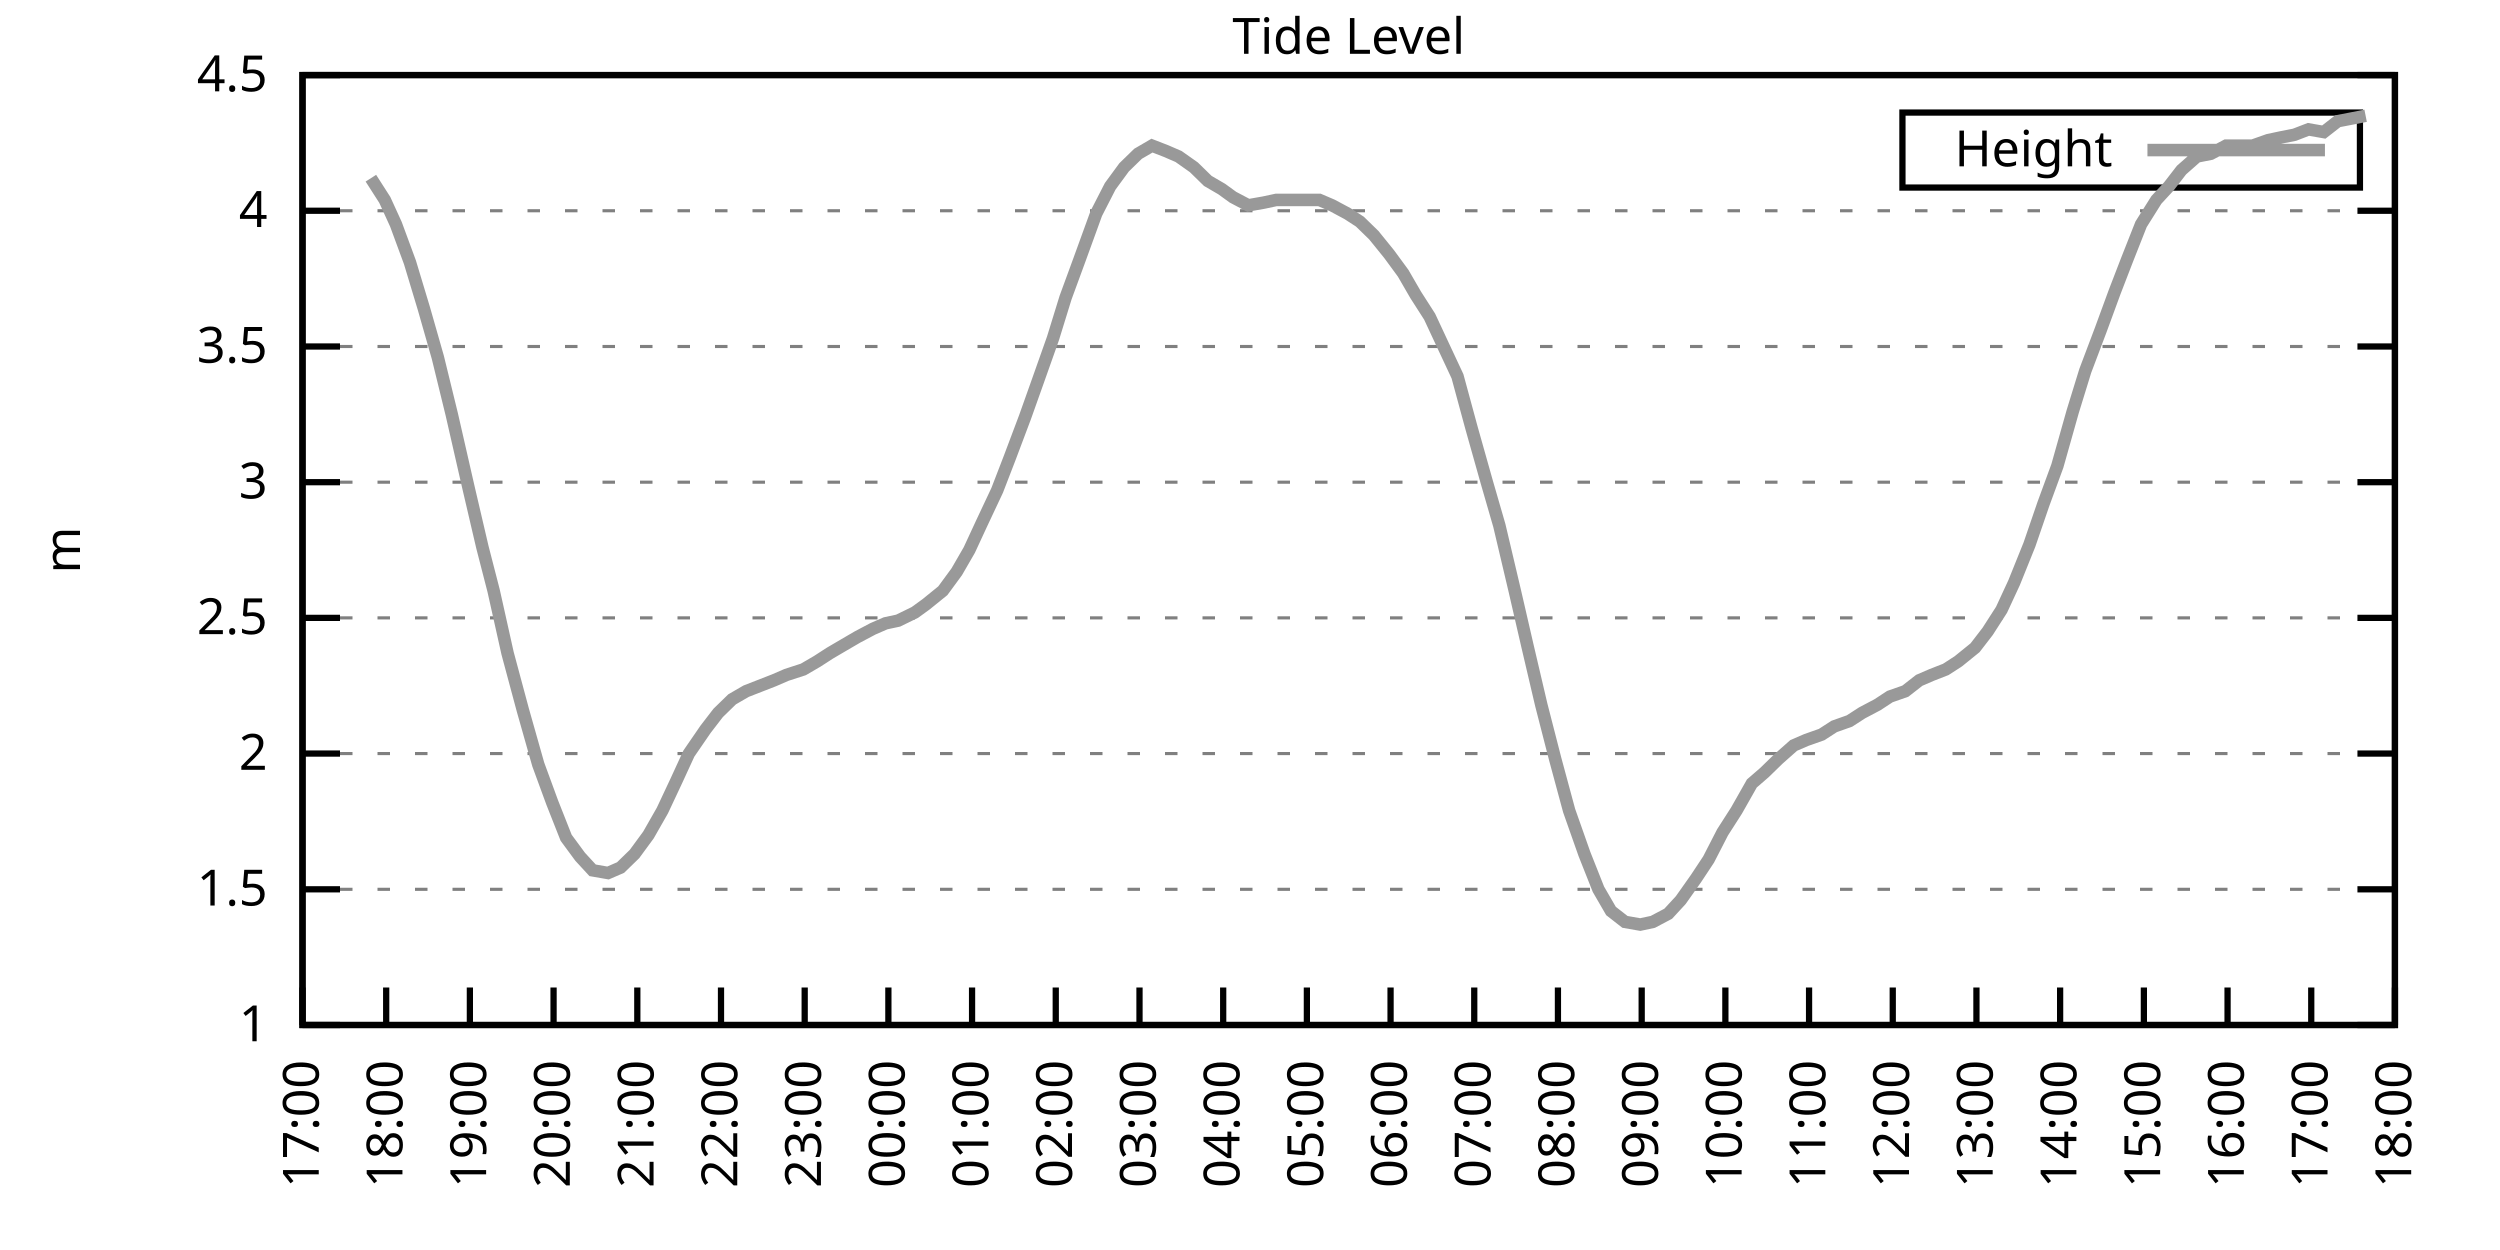
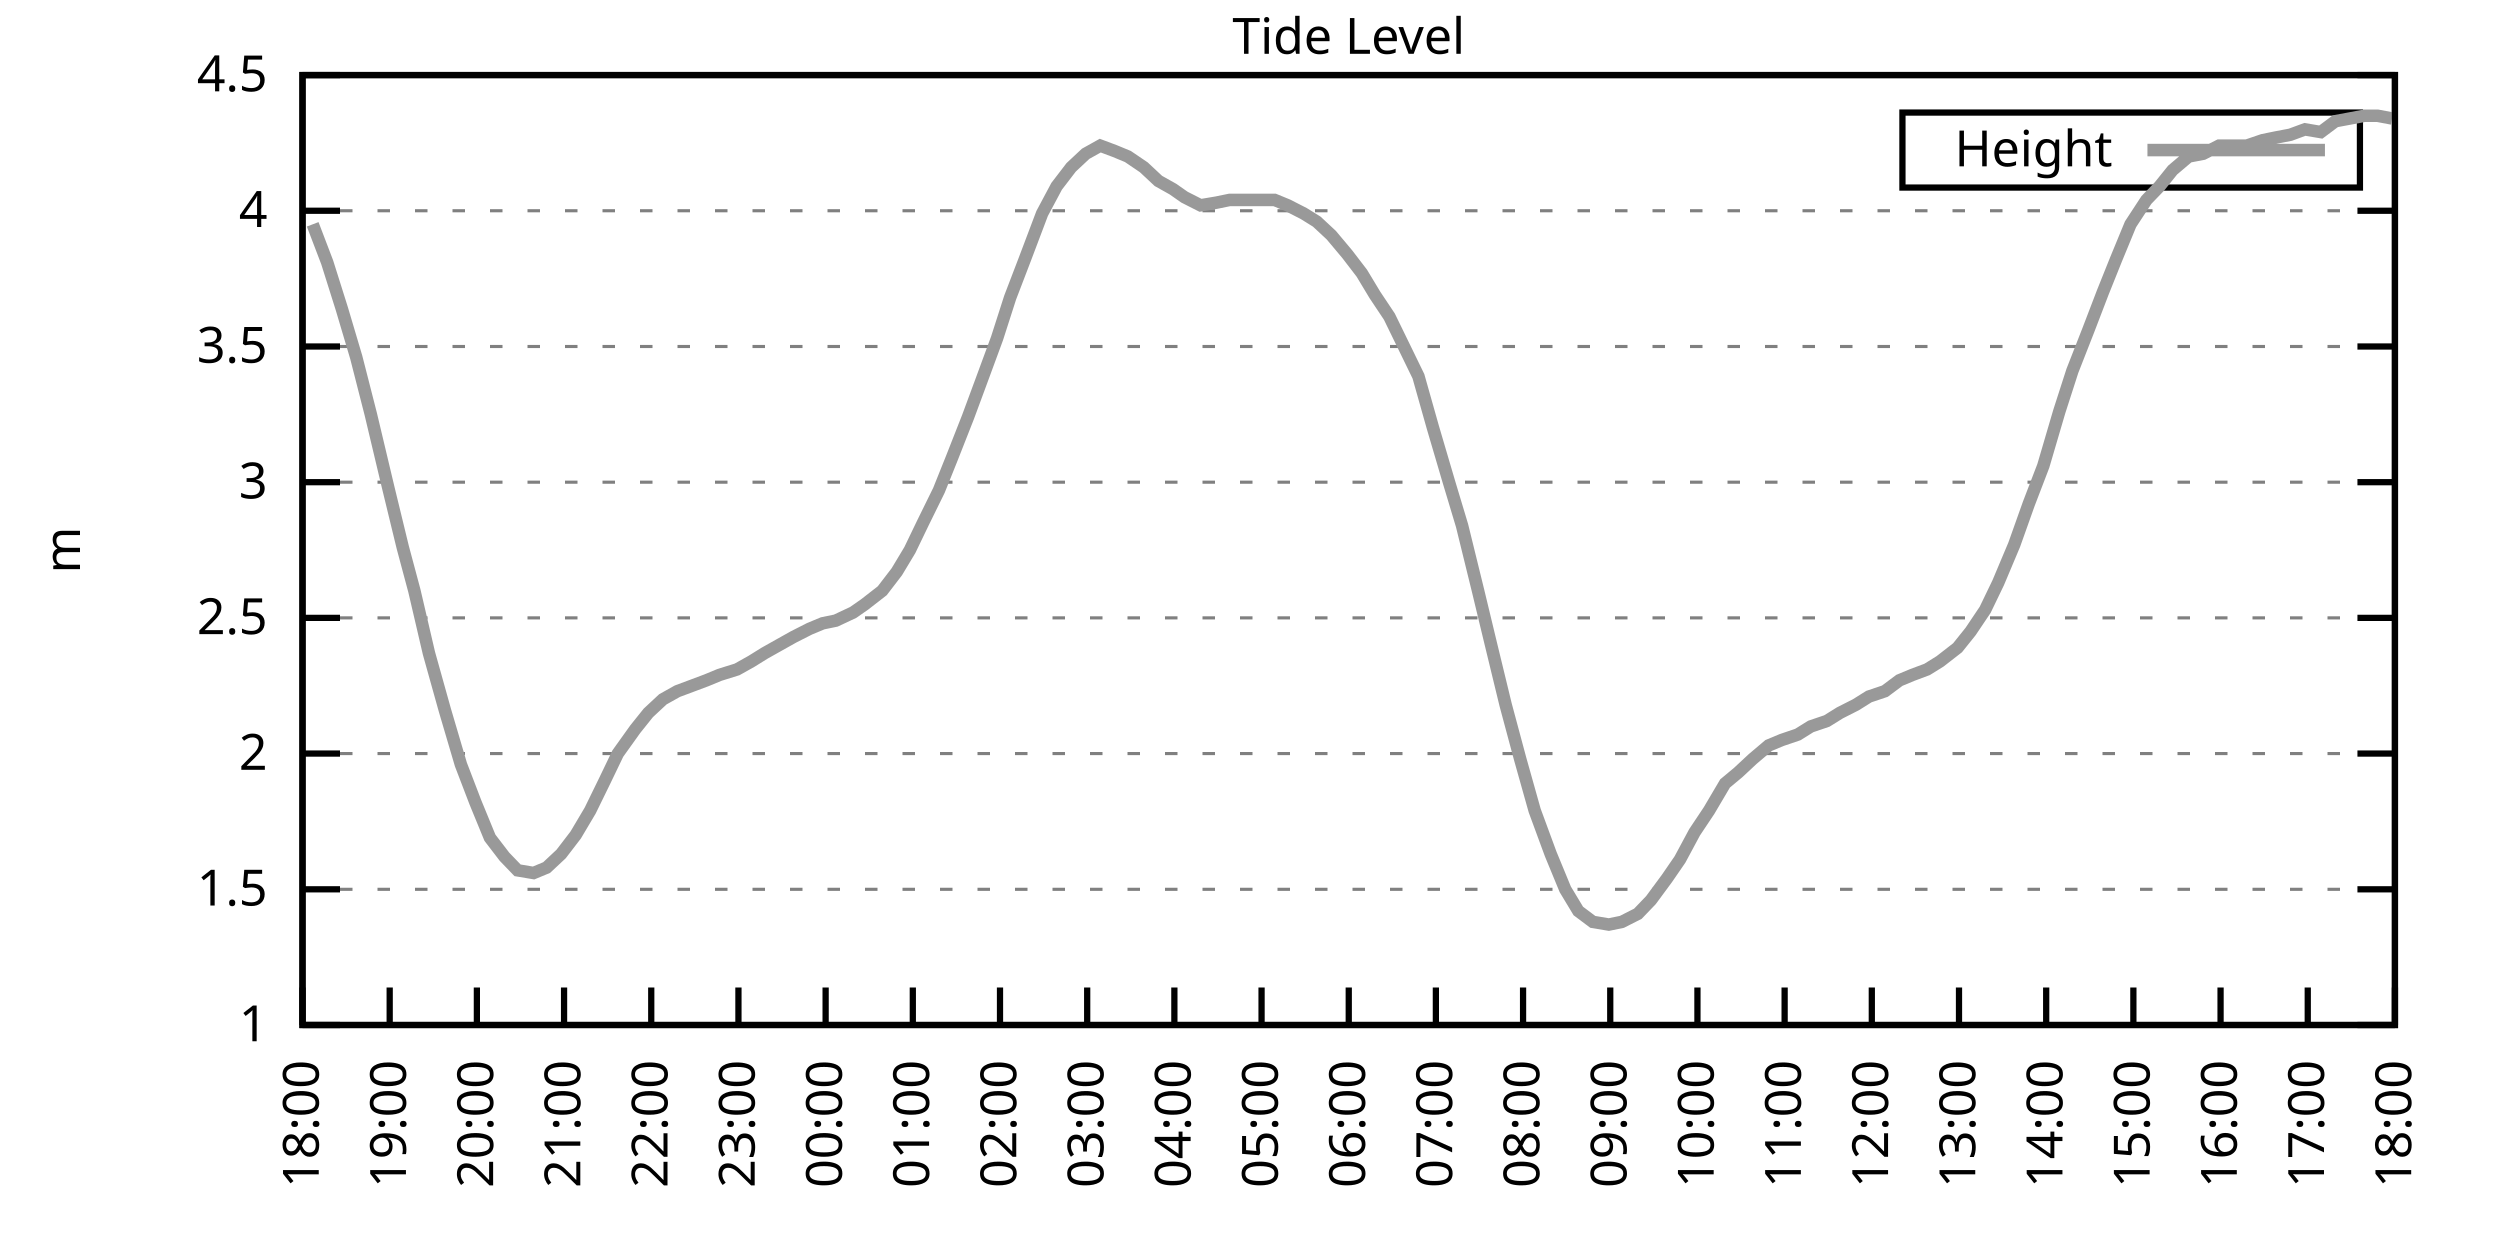
<svg xmlns="http://www.w3.org/2000/svg" xmlns:xlink="http://www.w3.org/1999/xlink" width="400" height="200" viewBox="0 0 400 200">
  <g id="gnuplot_canvas">
    <rect x="0" y="0" width="400" height="200" fill="none" />
    <defs>
      <circle id="gpDot" r="0.5" stroke-width="0.5" stroke="currentColor" />
      <path id="gpPt0" stroke-width="0.333" stroke="currentColor" d="M-1,0 h2 M0,-1 v2" />
      <path id="gpPt1" stroke-width="0.333" stroke="currentColor" d="M-1,-1 L1,1 M1,-1 L-1,1" />
      <path id="gpPt2" stroke-width="0.333" stroke="currentColor" d="M-1,0 L1,0 M0,-1 L0,1 M-1,-1 L1,1 M-1,1 L1,-1" />
      <rect id="gpPt3" stroke-width="0.333" stroke="currentColor" x="-1" y="-1" width="2" height="2" />
      <rect id="gpPt4" stroke-width="0.333" stroke="currentColor" fill="currentColor" x="-1" y="-1" width="2" height="2" />
      <circle id="gpPt5" stroke-width="0.333" stroke="currentColor" cx="0" cy="0" r="1" />
      <use xlink:href="#gpPt5" id="gpPt6" fill="currentColor" stroke="none" />
      <path id="gpPt7" stroke-width="0.333" stroke="currentColor" d="M0,-1.33 L-1.33,0.67 L1.33,0.67 z" />
      <use xlink:href="#gpPt7" id="gpPt8" fill="currentColor" stroke="none" />
      <use xlink:href="#gpPt7" id="gpPt9" stroke="currentColor" transform="rotate(180)" />
      <use xlink:href="#gpPt9" id="gpPt10" fill="currentColor" stroke="none" />
      <use xlink:href="#gpPt3" id="gpPt11" stroke="currentColor" transform="rotate(45)" />
      <use xlink:href="#gpPt11" id="gpPt12" fill="currentColor" stroke="none" />
      <path id="gpPt13" stroke-width="0.333" stroke="currentColor" d="M0,1.330 L1.265,0.411 L0.782,-1.067 L-0.782,-1.076 L-1.265,0.411 z" />
      <use xlink:href="#gpPt13" id="gpPt14" fill="currentColor" stroke="none" />
      <filter id="textbox" filterUnits="objectBoundingBox" x="0" y="0" height="1" width="1">
        <feFlood flood-color="white" flood-opacity="1" result="bgnd" />
        <feComposite in="SourceGraphic" in2="bgnd" operator="atop" />
      </filter>
      <filter id="greybox" filterUnits="objectBoundingBox" x="0" y="0" height="1" width="1">
        <feFlood flood-color="lightgrey" flood-opacity="1" result="grey" />
        <feComposite in="SourceGraphic" in2="grey" operator="atop" />
      </filter>
    </defs>
    <g fill="none" color="white" stroke="currentColor" stroke-width="1.00" stroke-linecap="butt" stroke-linejoin="miter">
</g>
    <g fill="none" color="black" stroke="currentColor" stroke-width="1.00" stroke-linecap="butt" stroke-linejoin="miter">
      <g stroke="none" shape-rendering="crispEdges">
        <polygon fill="rgb(255, 255, 255)" points="48.40,164.00 383.18,164.00 383.18,12.02 48.40,12.02 " />
      </g>
    </g>
    <g fill="none" color="black" stroke="currentColor" stroke-width="1.00" stroke-linecap="butt" stroke-linejoin="miter">
</g>
    <g fill="none" color="black" stroke="black" stroke-width="0.50" stroke-linecap="butt" stroke-linejoin="miter">
</g>
    <g fill="none" color="gray" stroke="currentColor" stroke-width="0.50" stroke-linecap="butt" stroke-linejoin="miter">
      <path stroke="gray" stroke-dasharray="2,4" class="gridline" d="M48.40,164.00 L383.19,164.00  " />
    </g>
    <g fill="none" color="gray" stroke="gray" stroke-width="1.00" stroke-linecap="butt" stroke-linejoin="miter">
</g>
    <g fill="none" color="black" stroke="currentColor" stroke-width="1.00" stroke-linecap="butt" stroke-linejoin="miter">
      <path stroke="black" d="M48.40,164.00 L54.40,164.00 M383.19,164.00 L377.19,164.00  " />
      <g transform="translate(42.80,166.60)" stroke="none" fill="black" font-family="Sans" font-size="8.00" text-anchor="end">
        <text>
          <tspan font-family="Sans"> 1</tspan>
        </text>
      </g>
    </g>
    <g fill="none" color="black" stroke="currentColor" stroke-width="1.00" stroke-linecap="butt" stroke-linejoin="miter">
</g>
    <g fill="none" color="black" stroke="black" stroke-width="0.50" stroke-linecap="butt" stroke-linejoin="miter">
</g>
    <g fill="none" color="gray" stroke="currentColor" stroke-width="0.50" stroke-linecap="butt" stroke-linejoin="miter">
      <path stroke="gray" stroke-dasharray="2,4" class="gridline" d="M48.40,142.29 L383.19,142.29  " />
    </g>
    <g fill="none" color="gray" stroke="gray" stroke-width="1.00" stroke-linecap="butt" stroke-linejoin="miter">
</g>
    <g fill="none" color="black" stroke="currentColor" stroke-width="1.00" stroke-linecap="butt" stroke-linejoin="miter">
      <path stroke="black" d="M48.40,142.29 L54.40,142.29 M383.19,142.29 L377.19,142.29  " />
      <g transform="translate(42.80,144.89)" stroke="none" fill="black" font-family="Sans" font-size="8.00" text-anchor="end">
        <text>
          <tspan font-family="Sans"> 1.5</tspan>
        </text>
      </g>
    </g>
    <g fill="none" color="black" stroke="currentColor" stroke-width="1.00" stroke-linecap="butt" stroke-linejoin="miter">
</g>
    <g fill="none" color="black" stroke="black" stroke-width="0.50" stroke-linecap="butt" stroke-linejoin="miter">
</g>
    <g fill="none" color="gray" stroke="currentColor" stroke-width="0.50" stroke-linecap="butt" stroke-linejoin="miter">
      <path stroke="gray" stroke-dasharray="2,4" class="gridline" d="M48.40,120.57 L383.19,120.57  " />
    </g>
    <g fill="none" color="gray" stroke="gray" stroke-width="1.00" stroke-linecap="butt" stroke-linejoin="miter">
</g>
    <g fill="none" color="black" stroke="currentColor" stroke-width="1.00" stroke-linecap="butt" stroke-linejoin="miter">
      <path stroke="black" d="M48.40,120.57 L54.40,120.57 M383.19,120.57 L377.19,120.57  " />
      <g transform="translate(42.80,123.17)" stroke="none" fill="black" font-family="Sans" font-size="8.00" text-anchor="end">
        <text>
          <tspan font-family="Sans"> 2</tspan>
        </text>
      </g>
    </g>
    <g fill="none" color="black" stroke="currentColor" stroke-width="1.00" stroke-linecap="butt" stroke-linejoin="miter">
</g>
    <g fill="none" color="black" stroke="black" stroke-width="0.50" stroke-linecap="butt" stroke-linejoin="miter">
</g>
    <g fill="none" color="gray" stroke="currentColor" stroke-width="0.50" stroke-linecap="butt" stroke-linejoin="miter">
      <path stroke="gray" stroke-dasharray="2,4" class="gridline" d="M48.40,98.86 L383.19,98.86  " />
    </g>
    <g fill="none" color="gray" stroke="gray" stroke-width="1.00" stroke-linecap="butt" stroke-linejoin="miter">
</g>
    <g fill="none" color="black" stroke="currentColor" stroke-width="1.00" stroke-linecap="butt" stroke-linejoin="miter">
      <path stroke="black" d="M48.40,98.86 L54.40,98.86 M383.19,98.86 L377.19,98.86  " />
      <g transform="translate(42.80,101.46)" stroke="none" fill="black" font-family="Sans" font-size="8.00" text-anchor="end">
        <text>
          <tspan font-family="Sans"> 2.5</tspan>
        </text>
      </g>
    </g>
    <g fill="none" color="black" stroke="currentColor" stroke-width="1.00" stroke-linecap="butt" stroke-linejoin="miter">
</g>
    <g fill="none" color="black" stroke="black" stroke-width="0.50" stroke-linecap="butt" stroke-linejoin="miter">
</g>
    <g fill="none" color="gray" stroke="currentColor" stroke-width="0.50" stroke-linecap="butt" stroke-linejoin="miter">
      <path stroke="gray" stroke-dasharray="2,4" class="gridline" d="M48.40,77.15 L383.19,77.15  " />
    </g>
    <g fill="none" color="gray" stroke="gray" stroke-width="1.00" stroke-linecap="butt" stroke-linejoin="miter">
</g>
    <g fill="none" color="black" stroke="currentColor" stroke-width="1.00" stroke-linecap="butt" stroke-linejoin="miter">
      <path stroke="black" d="M48.40,77.15 L54.40,77.15 M383.19,77.15 L377.19,77.15  " />
      <g transform="translate(42.80,79.75)" stroke="none" fill="black" font-family="Sans" font-size="8.00" text-anchor="end">
        <text>
          <tspan font-family="Sans"> 3</tspan>
        </text>
      </g>
    </g>
    <g fill="none" color="black" stroke="currentColor" stroke-width="1.00" stroke-linecap="butt" stroke-linejoin="miter">
</g>
    <g fill="none" color="black" stroke="black" stroke-width="0.50" stroke-linecap="butt" stroke-linejoin="miter">
</g>
    <g fill="none" color="gray" stroke="currentColor" stroke-width="0.50" stroke-linecap="butt" stroke-linejoin="miter">
      <path stroke="gray" stroke-dasharray="2,4" class="gridline" d="M48.40,55.44 L383.19,55.44  " />
    </g>
    <g fill="none" color="gray" stroke="gray" stroke-width="1.00" stroke-linecap="butt" stroke-linejoin="miter">
</g>
    <g fill="none" color="black" stroke="currentColor" stroke-width="1.00" stroke-linecap="butt" stroke-linejoin="miter">
      <path stroke="black" d="M48.40,55.44 L54.40,55.44 M383.19,55.44 L377.19,55.44  " />
      <g transform="translate(42.80,58.04)" stroke="none" fill="black" font-family="Sans" font-size="8.00" text-anchor="end">
        <text>
          <tspan font-family="Sans"> 3.5</tspan>
        </text>
      </g>
    </g>
    <g fill="none" color="black" stroke="currentColor" stroke-width="1.00" stroke-linecap="butt" stroke-linejoin="miter">
</g>
    <g fill="none" color="black" stroke="black" stroke-width="0.50" stroke-linecap="butt" stroke-linejoin="miter">
</g>
    <g fill="none" color="gray" stroke="currentColor" stroke-width="0.50" stroke-linecap="butt" stroke-linejoin="miter">
      <path stroke="gray" stroke-dasharray="2,4" class="gridline" d="M48.40,33.72 L383.19,33.72  " />
    </g>
    <g fill="none" color="gray" stroke="gray" stroke-width="1.00" stroke-linecap="butt" stroke-linejoin="miter">
</g>
    <g fill="none" color="black" stroke="currentColor" stroke-width="1.00" stroke-linecap="butt" stroke-linejoin="miter">
      <path stroke="black" d="M48.40,33.72 L54.40,33.72 M383.19,33.72 L377.19,33.72  " />
      <g transform="translate(42.80,36.32)" stroke="none" fill="black" font-family="Sans" font-size="8.00" text-anchor="end">
        <text>
          <tspan font-family="Sans"> 4</tspan>
        </text>
      </g>
    </g>
    <g fill="none" color="black" stroke="currentColor" stroke-width="1.00" stroke-linecap="butt" stroke-linejoin="miter">
</g>
    <g fill="none" color="black" stroke="black" stroke-width="0.50" stroke-linecap="butt" stroke-linejoin="miter">
</g>
    <g fill="none" color="gray" stroke="currentColor" stroke-width="0.50" stroke-linecap="butt" stroke-linejoin="miter">
      <path stroke="gray" stroke-dasharray="2,4" class="gridline" d="M48.40,12.01 L383.19,12.01  " />
    </g>
    <g fill="none" color="gray" stroke="gray" stroke-width="1.00" stroke-linecap="butt" stroke-linejoin="miter">
</g>
    <g fill="none" color="black" stroke="currentColor" stroke-width="1.00" stroke-linecap="butt" stroke-linejoin="miter">
      <path stroke="black" d="M48.40,12.01 L54.40,12.01 M383.19,12.01 L377.19,12.01  " />
      <g transform="translate(42.80,14.61)" stroke="none" fill="black" font-family="Sans" font-size="8.00" text-anchor="end">
        <text>
          <tspan font-family="Sans"> 4.5</tspan>
        </text>
      </g>
    </g>
    <g fill="none" color="black" stroke="currentColor" stroke-width="1.00" stroke-linecap="butt" stroke-linejoin="miter">
      <path stroke="black" d="M48.40,164.00 L48.40,158.00  " />
      <g transform="translate(51.00,169.60) rotate(270.00)" stroke="none" fill="black" font-family="Sans" font-size="8.00" text-anchor="end">
        <text>
-           <tspan font-family="Sans">17:00</tspan>
-         </text>
-       </g>
-     </g>
-     <g fill="none" color="black" stroke="currentColor" stroke-width="1.00" stroke-linecap="butt" stroke-linejoin="miter">
-       <path stroke="black" d="M61.79,164.00 L61.79,158.00  " />
-       <g transform="translate(64.39,169.60) rotate(270.00)" stroke="none" fill="black" font-family="Sans" font-size="8.00" text-anchor="end">
-         <text>
          <tspan font-family="Sans">18:00</tspan>
        </text>
      </g>
    </g>
    <g fill="none" color="black" stroke="currentColor" stroke-width="1.00" stroke-linecap="butt" stroke-linejoin="miter">
-       <path stroke="black" d="M75.18,164.00 L75.18,158.00  " />
-       <g transform="translate(77.78,169.60) rotate(270.00)" stroke="none" fill="black" font-family="Sans" font-size="8.00" text-anchor="end">
+       <path stroke="black" d="M62.35,164.00 L62.35,158.00  " />
+       <g transform="translate(64.95,169.60) rotate(270.00)" stroke="none" fill="black" font-family="Sans" font-size="8.00" text-anchor="end">
        <text>
          <tspan font-family="Sans">19:00</tspan>
        </text>
      </g>
    </g>
    <g fill="none" color="black" stroke="currentColor" stroke-width="1.00" stroke-linecap="butt" stroke-linejoin="miter">
-       <path stroke="black" d="M88.57,164.00 L88.57,158.00  " />
-       <g transform="translate(91.17,169.60) rotate(270.00)" stroke="none" fill="black" font-family="Sans" font-size="8.00" text-anchor="end">
+       <path stroke="black" d="M76.30,164.00 L76.30,158.00  " />
+       <g transform="translate(78.90,169.60) rotate(270.00)" stroke="none" fill="black" font-family="Sans" font-size="8.00" text-anchor="end">
        <text>
          <tspan font-family="Sans">20:00</tspan>
        </text>
      </g>
    </g>
    <g fill="none" color="black" stroke="currentColor" stroke-width="1.00" stroke-linecap="butt" stroke-linejoin="miter">
-       <path stroke="black" d="M101.97,164.00 L101.97,158.00  " />
-       <g transform="translate(104.57,169.60) rotate(270.00)" stroke="none" fill="black" font-family="Sans" font-size="8.00" text-anchor="end">
+       <path stroke="black" d="M90.25,164.00 L90.25,158.00  " />
+       <g transform="translate(92.85,169.60) rotate(270.00)" stroke="none" fill="black" font-family="Sans" font-size="8.00" text-anchor="end">
        <text>
          <tspan font-family="Sans">21:00</tspan>
        </text>
      </g>
    </g>
    <g fill="none" color="black" stroke="currentColor" stroke-width="1.00" stroke-linecap="butt" stroke-linejoin="miter">
-       <path stroke="black" d="M115.36,164.00 L115.36,158.00  " />
-       <g transform="translate(117.96,169.60) rotate(270.00)" stroke="none" fill="black" font-family="Sans" font-size="8.00" text-anchor="end">
+       <path stroke="black" d="M104.20,164.00 L104.20,158.00  " />
+       <g transform="translate(106.80,169.60) rotate(270.00)" stroke="none" fill="black" font-family="Sans" font-size="8.00" text-anchor="end">
        <text>
          <tspan font-family="Sans">22:00</tspan>
        </text>
      </g>
    </g>
    <g fill="none" color="black" stroke="currentColor" stroke-width="1.00" stroke-linecap="butt" stroke-linejoin="miter">
-       <path stroke="black" d="M128.75,164.00 L128.75,158.00  " />
-       <g transform="translate(131.35,169.60) rotate(270.00)" stroke="none" fill="black" font-family="Sans" font-size="8.00" text-anchor="end">
+       <path stroke="black" d="M118.15,164.00 L118.15,158.00  " />
+       <g transform="translate(120.75,169.60) rotate(270.00)" stroke="none" fill="black" font-family="Sans" font-size="8.00" text-anchor="end">
        <text>
          <tspan font-family="Sans">23:00</tspan>
        </text>
      </g>
    </g>
    <g fill="none" color="black" stroke="currentColor" stroke-width="1.00" stroke-linecap="butt" stroke-linejoin="miter">
-       <path stroke="black" d="M142.14,164.00 L142.14,158.00  " />
-       <g transform="translate(144.74,169.60) rotate(270.00)" stroke="none" fill="black" font-family="Sans" font-size="8.00" text-anchor="end">
+       <path stroke="black" d="M132.10,164.00 L132.10,158.00  " />
+       <g transform="translate(134.70,169.60) rotate(270.00)" stroke="none" fill="black" font-family="Sans" font-size="8.00" text-anchor="end">
        <text>
          <tspan font-family="Sans">00:00</tspan>
        </text>
      </g>
    </g>
    <g fill="none" color="black" stroke="currentColor" stroke-width="1.00" stroke-linecap="butt" stroke-linejoin="miter">
-       <path stroke="black" d="M155.53,164.00 L155.53,158.00  " />
-       <g transform="translate(158.13,169.60) rotate(270.00)" stroke="none" fill="black" font-family="Sans" font-size="8.00" text-anchor="end">
+       <path stroke="black" d="M146.05,164.00 L146.05,158.00  " />
+       <g transform="translate(148.65,169.60) rotate(270.00)" stroke="none" fill="black" font-family="Sans" font-size="8.00" text-anchor="end">
        <text>
          <tspan font-family="Sans">01:00</tspan>
        </text>
      </g>
    </g>
    <g fill="none" color="black" stroke="currentColor" stroke-width="1.00" stroke-linecap="butt" stroke-linejoin="miter">
-       <path stroke="black" d="M168.92,164.00 L168.92,158.00  " />
-       <g transform="translate(171.52,169.60) rotate(270.00)" stroke="none" fill="black" font-family="Sans" font-size="8.00" text-anchor="end">
+       <path stroke="black" d="M160.00,164.00 L160.00,158.00  " />
+       <g transform="translate(162.60,169.60) rotate(270.00)" stroke="none" fill="black" font-family="Sans" font-size="8.00" text-anchor="end">
        <text>
          <tspan font-family="Sans">02:00</tspan>
        </text>
      </g>
    </g>
    <g fill="none" color="black" stroke="currentColor" stroke-width="1.00" stroke-linecap="butt" stroke-linejoin="miter">
-       <path stroke="black" d="M182.32,164.00 L182.32,158.00  " />
-       <g transform="translate(184.92,169.60) rotate(270.00)" stroke="none" fill="black" font-family="Sans" font-size="8.00" text-anchor="end">
+       <path stroke="black" d="M173.95,164.00 L173.95,158.00  " />
+       <g transform="translate(176.55,169.60) rotate(270.00)" stroke="none" fill="black" font-family="Sans" font-size="8.00" text-anchor="end">
        <text>
          <tspan font-family="Sans">03:00</tspan>
        </text>
      </g>
    </g>
    <g fill="none" color="black" stroke="currentColor" stroke-width="1.00" stroke-linecap="butt" stroke-linejoin="miter">
-       <path stroke="black" d="M195.71,164.00 L195.71,158.00  " />
-       <g transform="translate(198.31,169.60) rotate(270.00)" stroke="none" fill="black" font-family="Sans" font-size="8.00" text-anchor="end">
+       <path stroke="black" d="M187.90,164.00 L187.90,158.00  " />
+       <g transform="translate(190.50,169.60) rotate(270.00)" stroke="none" fill="black" font-family="Sans" font-size="8.00" text-anchor="end">
        <text>
          <tspan font-family="Sans">04:00</tspan>
        </text>
      </g>
    </g>
    <g fill="none" color="black" stroke="currentColor" stroke-width="1.00" stroke-linecap="butt" stroke-linejoin="miter">
-       <path stroke="black" d="M209.10,164.00 L209.10,158.00  " />
-       <g transform="translate(211.70,169.60) rotate(270.00)" stroke="none" fill="black" font-family="Sans" font-size="8.00" text-anchor="end">
+       <path stroke="black" d="M201.85,164.00 L201.85,158.00  " />
+       <g transform="translate(204.45,169.60) rotate(270.00)" stroke="none" fill="black" font-family="Sans" font-size="8.00" text-anchor="end">
        <text>
          <tspan font-family="Sans">05:00</tspan>
        </text>
      </g>
    </g>
    <g fill="none" color="black" stroke="currentColor" stroke-width="1.00" stroke-linecap="butt" stroke-linejoin="miter">
-       <path stroke="black" d="M222.49,164.00 L222.49,158.00  " />
-       <g transform="translate(225.09,169.60) rotate(270.00)" stroke="none" fill="black" font-family="Sans" font-size="8.00" text-anchor="end">
+       <path stroke="black" d="M215.80,164.00 L215.80,158.00  " />
+       <g transform="translate(218.40,169.60) rotate(270.00)" stroke="none" fill="black" font-family="Sans" font-size="8.00" text-anchor="end">
        <text>
          <tspan font-family="Sans">06:00</tspan>
        </text>
      </g>
    </g>
    <g fill="none" color="black" stroke="currentColor" stroke-width="1.00" stroke-linecap="butt" stroke-linejoin="miter">
-       <path stroke="black" d="M235.88,164.00 L235.88,158.00  " />
-       <g transform="translate(238.48,169.60) rotate(270.00)" stroke="none" fill="black" font-family="Sans" font-size="8.00" text-anchor="end">
+       <path stroke="black" d="M229.74,164.00 L229.74,158.00  " />
+       <g transform="translate(232.34,169.60) rotate(270.00)" stroke="none" fill="black" font-family="Sans" font-size="8.00" text-anchor="end">
        <text>
          <tspan font-family="Sans">07:00</tspan>
        </text>
      </g>
    </g>
    <g fill="none" color="black" stroke="currentColor" stroke-width="1.00" stroke-linecap="butt" stroke-linejoin="miter">
-       <path stroke="black" d="M249.27,164.00 L249.27,158.00  " />
-       <g transform="translate(251.87,169.60) rotate(270.00)" stroke="none" fill="black" font-family="Sans" font-size="8.00" text-anchor="end">
+       <path stroke="black" d="M243.69,164.00 L243.69,158.00  " />
+       <g transform="translate(246.29,169.60) rotate(270.00)" stroke="none" fill="black" font-family="Sans" font-size="8.00" text-anchor="end">
        <text>
          <tspan font-family="Sans">08:00</tspan>
        </text>
      </g>
    </g>
    <g fill="none" color="black" stroke="currentColor" stroke-width="1.00" stroke-linecap="butt" stroke-linejoin="miter">
-       <path stroke="black" d="M262.67,164.00 L262.67,158.00  " />
-       <g transform="translate(265.27,169.60) rotate(270.00)" stroke="none" fill="black" font-family="Sans" font-size="8.00" text-anchor="end">
+       <path stroke="black" d="M257.64,164.00 L257.64,158.00  " />
+       <g transform="translate(260.24,169.60) rotate(270.00)" stroke="none" fill="black" font-family="Sans" font-size="8.00" text-anchor="end">
        <text>
          <tspan font-family="Sans">09:00</tspan>
        </text>
      </g>
    </g>
    <g fill="none" color="black" stroke="currentColor" stroke-width="1.00" stroke-linecap="butt" stroke-linejoin="miter">
-       <path stroke="black" d="M276.06,164.00 L276.06,158.00  " />
-       <g transform="translate(278.66,169.60) rotate(270.00)" stroke="none" fill="black" font-family="Sans" font-size="8.00" text-anchor="end">
+       <path stroke="black" d="M271.59,164.00 L271.59,158.00  " />
+       <g transform="translate(274.19,169.60) rotate(270.00)" stroke="none" fill="black" font-family="Sans" font-size="8.00" text-anchor="end">
        <text>
          <tspan font-family="Sans">10:00</tspan>
        </text>
      </g>
    </g>
    <g fill="none" color="black" stroke="currentColor" stroke-width="1.00" stroke-linecap="butt" stroke-linejoin="miter">
-       <path stroke="black" d="M289.45,164.00 L289.45,158.00  " />
-       <g transform="translate(292.05,169.60) rotate(270.00)" stroke="none" fill="black" font-family="Sans" font-size="8.00" text-anchor="end">
+       <path stroke="black" d="M285.54,164.00 L285.54,158.00  " />
+       <g transform="translate(288.14,169.60) rotate(270.00)" stroke="none" fill="black" font-family="Sans" font-size="8.00" text-anchor="end">
        <text>
          <tspan font-family="Sans">11:00</tspan>
        </text>
      </g>
    </g>
    <g fill="none" color="black" stroke="currentColor" stroke-width="1.00" stroke-linecap="butt" stroke-linejoin="miter">
-       <path stroke="black" d="M302.84,164.00 L302.84,158.00  " />
-       <g transform="translate(305.44,169.60) rotate(270.00)" stroke="none" fill="black" font-family="Sans" font-size="8.00" text-anchor="end">
+       <path stroke="black" d="M299.49,164.00 L299.49,158.00  " />
+       <g transform="translate(302.09,169.60) rotate(270.00)" stroke="none" fill="black" font-family="Sans" font-size="8.00" text-anchor="end">
        <text>
          <tspan font-family="Sans">12:00</tspan>
        </text>
      </g>
    </g>
    <g fill="none" color="black" stroke="currentColor" stroke-width="1.00" stroke-linecap="butt" stroke-linejoin="miter">
-       <path stroke="black" d="M316.23,164.00 L316.23,158.00  " />
-       <g transform="translate(318.83,169.60) rotate(270.00)" stroke="none" fill="black" font-family="Sans" font-size="8.00" text-anchor="end">
+       <path stroke="black" d="M313.44,164.00 L313.44,158.00  " />
+       <g transform="translate(316.04,169.60) rotate(270.00)" stroke="none" fill="black" font-family="Sans" font-size="8.00" text-anchor="end">
        <text>
          <tspan font-family="Sans">13:00</tspan>
        </text>
      </g>
    </g>
    <g fill="none" color="black" stroke="currentColor" stroke-width="1.00" stroke-linecap="butt" stroke-linejoin="miter">
-       <path stroke="black" d="M329.62,164.00 L329.62,158.00  " />
-       <g transform="translate(332.22,169.60) rotate(270.00)" stroke="none" fill="black" font-family="Sans" font-size="8.00" text-anchor="end">
+       <path stroke="black" d="M327.39,164.00 L327.39,158.00  " />
+       <g transform="translate(329.99,169.60) rotate(270.00)" stroke="none" fill="black" font-family="Sans" font-size="8.00" text-anchor="end">
        <text>
          <tspan font-family="Sans">14:00</tspan>
        </text>
      </g>
    </g>
    <g fill="none" color="black" stroke="currentColor" stroke-width="1.00" stroke-linecap="butt" stroke-linejoin="miter">
-       <path stroke="black" d="M343.02,164.00 L343.02,158.00  " />
-       <g transform="translate(345.62,169.60) rotate(270.00)" stroke="none" fill="black" font-family="Sans" font-size="8.00" text-anchor="end">
+       <path stroke="black" d="M341.34,164.00 L341.34,158.00  " />
+       <g transform="translate(343.94,169.60) rotate(270.00)" stroke="none" fill="black" font-family="Sans" font-size="8.00" text-anchor="end">
        <text>
          <tspan font-family="Sans">15:00</tspan>
        </text>
      </g>
    </g>
    <g fill="none" color="black" stroke="currentColor" stroke-width="1.00" stroke-linecap="butt" stroke-linejoin="miter">
-       <path stroke="black" d="M356.41,164.00 L356.41,158.00  " />
-       <g transform="translate(359.01,169.60) rotate(270.00)" stroke="none" fill="black" font-family="Sans" font-size="8.00" text-anchor="end">
+       <path stroke="black" d="M355.29,164.00 L355.29,158.00  " />
+       <g transform="translate(357.89,169.60) rotate(270.00)" stroke="none" fill="black" font-family="Sans" font-size="8.00" text-anchor="end">
        <text>
          <tspan font-family="Sans">16:00</tspan>
        </text>
      </g>
    </g>
    <g fill="none" color="black" stroke="currentColor" stroke-width="1.00" stroke-linecap="butt" stroke-linejoin="miter">
-       <path stroke="black" d="M369.80,164.00 L369.80,158.00  " />
-       <g transform="translate(372.40,169.60) rotate(270.00)" stroke="none" fill="black" font-family="Sans" font-size="8.00" text-anchor="end">
+       <path stroke="black" d="M369.24,164.00 L369.24,158.00  " />
+       <g transform="translate(371.84,169.60) rotate(270.00)" stroke="none" fill="black" font-family="Sans" font-size="8.00" text-anchor="end">
        <text>
          <tspan font-family="Sans">17:00</tspan>
        </text>
      </g>
    </g>
    <g fill="none" color="black" stroke="currentColor" stroke-width="1.00" stroke-linecap="butt" stroke-linejoin="miter">
      <path stroke="black" d="M383.19,164.00 L383.19,158.00  " />
      <g transform="translate(385.79,169.60) rotate(270.00)" stroke="none" fill="black" font-family="Sans" font-size="8.00" text-anchor="end">
        <text>
          <tspan font-family="Sans">18:00</tspan>
        </text>
      </g>
    </g>
    <g fill="none" color="black" stroke="currentColor" stroke-width="1.00" stroke-linecap="butt" stroke-linejoin="miter">
</g>
    <g fill="none" color="black" stroke="currentColor" stroke-width="1.00" stroke-linecap="butt" stroke-linejoin="miter">
      <path stroke="black" d="M48.40,12.01 L48.40,164.00 L383.19,164.00 L383.19,12.01 L48.40,12.01 Z  " />
    </g>
    <g fill="none" color="black" stroke="currentColor" stroke-width="1.00" stroke-linecap="butt" stroke-linejoin="miter">
</g>
    <g fill="none" color="black" stroke="currentColor" stroke-width="1.00" stroke-linecap="butt" stroke-linejoin="miter">
      <path stroke="black" d="M304.39,30.01 L304.39,18.01 L377.59,18.01 L377.59,30.01 L304.39,30.01 Z  " />
    </g>
    <g id="Tide_level_plot_1">
      <g fill="none" color="white" stroke="black" stroke-width="2.00" stroke-linecap="butt" stroke-linejoin="miter">
</g>
      <g fill="none" color="black" stroke="currentColor" stroke-width="2.00" stroke-linecap="butt" stroke-linejoin="miter">
        <g transform="translate(337.99,26.61)" stroke="none" fill="black" font-family="Sans" font-size="8.00" text-anchor="end">
          <text>
            <tspan font-family="Sans">Height</tspan>
          </text>
        </g>
      </g>
      <g fill="none" color="black" stroke="currentColor" stroke-width="2.00" stroke-linecap="butt" stroke-linejoin="miter">
-         <path stroke="rgb(153, 153, 153)" d="M343.59,24.01 L371.99,24.01 M59.34,28.51 L61.57,31.99 L63.35,35.89 L65.59,41.97 L67.82,49.36 L70.05,57.17   L72.28,66.29 L74.96,78.02 L77.19,87.57 L78.98,94.52 L81.21,104.51 L83.66,113.63 L86.12,122.31 L88.35,128.39   L90.58,134.04 L92.82,137.08 L94.82,139.25 L97.28,139.68 L99.29,138.81 L101.52,136.64 L103.75,133.60 L105.98,129.69   L108.22,124.92 L110.22,120.57 L112.90,116.67 L114.91,114.06 L117.14,111.89 L119.38,110.59 L121.61,109.72 L123.84,108.85   L125.85,107.98 L128.53,107.11 L130.76,105.81 L132.77,104.51 L135.00,103.20 L137.23,101.90 L139.69,100.60 L141.69,99.73   L143.70,99.30 L146.38,97.99 L148.17,96.69 L150.85,94.52 L153.08,91.48 L155.09,88.00 L157.10,83.66 L159.55,78.45   L161.56,73.24 L164.01,66.73 L166.02,61.08 L168.48,54.13 L170.49,47.62 L172.72,41.54 L175.40,34.16 L177.63,29.81   L179.86,26.77 L182.09,24.60 L184.32,23.30 L186.56,24.17 L188.57,25.04 L191.02,26.77 L193.25,28.95 L195.48,30.25   L197.27,31.55 L199.73,32.85 L202.18,32.42 L204.19,31.99 L206.42,31.99 L208.88,31.99 L211.11,31.99 L213.12,32.85   L215.57,34.16 L217.58,35.46 L219.81,37.63 L222.27,40.67 L224.50,43.71 L226.51,47.18 L228.74,50.66 L230.97,55.44   L233.20,60.21 L235.44,68.46 L237.89,77.15 L239.90,84.10 L242.36,94.52 L244.36,103.20 L246.60,112.76 L248.83,121.44   L251.06,129.69 L253.51,136.64 L255.75,142.29 L257.76,145.76 L259.99,147.50 L262.44,147.93 L264.45,147.50 L266.91,146.20   L268.92,144.02 L271.37,140.55 L273.38,137.51 L275.61,133.17 L277.84,129.69 L280.30,125.35 L282.31,123.61 L284.54,121.44   L286.99,119.27 L289.00,118.40 L291.46,117.53 L293.47,116.23 L295.92,115.36 L297.93,114.06 L300.39,112.76 L302.39,111.45   L304.85,110.59 L307.08,108.85 L309.09,107.98 L311.32,107.11 L313.33,105.81 L316.01,103.64 L318.02,101.03 L320.25,97.56   L322.26,93.22 L324.71,87.14 L326.95,80.62 L329.18,74.54 L331.63,65.86 L333.64,59.34 L336.10,52.83 L338.33,46.75   L340.34,41.54 L342.57,35.89 L345.02,31.99 L347.03,29.81 L349.04,27.21 L351.50,25.04 L353.73,24.60 L356.18,23.30   L358.19,23.30 L360.42,23.30 L362.88,22.43 L364.89,22.00 L367.12,21.56 L369.35,20.70 L371.81,21.13 L374.04,19.39   L376.27,18.96 L378.50,18.52  " />
+         <path stroke="rgb(153, 153, 153)" d="M343.59,24.01 L371.99,24.01 M50.03,35.89 L52.35,41.97 L54.68,49.36 L57.00,57.17 L59.33,66.29 L62.12,78.02   L64.44,87.57 L66.30,94.52 L68.63,104.51 L71.18,113.63 L73.74,122.31 L76.07,128.39 L78.39,134.04 L80.72,137.08   L82.81,139.25 L85.37,139.68 L87.46,138.81 L89.78,136.64 L92.11,133.60 L94.43,129.69 L96.76,124.92 L98.85,120.57   L101.64,116.67 L103.73,114.06 L106.06,111.89 L108.38,110.59 L110.71,109.72 L113.03,108.85 L115.13,107.98 L117.92,107.11   L120.24,105.81 L122.33,104.51 L124.66,103.20 L126.98,101.90 L129.54,100.60 L131.63,99.73 L133.72,99.30 L136.51,97.99   L138.37,96.69 L141.16,94.52 L143.49,91.48 L145.58,88.00 L147.67,83.66 L150.23,78.45 L152.32,73.24 L154.88,66.73   L156.97,61.08 L159.53,54.13 L161.62,47.62 L163.95,41.54 L166.74,34.16 L169.06,29.81 L171.39,26.77 L173.71,24.60   L176.04,23.30 L178.36,24.17 L180.46,25.04 L183.01,26.77 L185.34,28.95 L187.66,30.25 L189.52,31.55 L192.08,32.85   L194.64,32.42 L196.73,31.99 L199.06,31.99 L201.61,31.99 L203.94,31.99 L206.03,32.85 L208.59,34.16 L210.68,35.46   L213.01,37.63 L215.56,40.67 L217.89,43.71 L219.98,47.18 L222.30,50.66 L224.63,55.44 L226.95,60.21 L229.28,68.46   L231.84,77.15 L233.93,84.10 L236.49,94.52 L238.58,103.20 L240.90,112.76 L243.23,121.44 L245.55,129.69 L248.11,136.64   L250.44,142.29 L252.53,145.76 L254.85,147.50 L257.41,147.93 L259.50,147.50 L262.06,146.20 L264.15,144.02 L266.71,140.55   L268.80,137.51 L271.13,133.17 L273.45,129.69 L276.01,125.35 L278.10,123.61 L280.43,121.44 L282.99,119.27 L285.08,118.40   L287.64,117.53 L289.73,116.23 L292.29,115.36 L294.38,114.06 L296.94,112.76 L299.03,111.45 L301.58,110.59 L303.91,108.85   L306.00,107.98 L308.33,107.11 L310.42,105.81 L313.21,103.64 L315.30,101.03 L317.63,97.56 L319.72,93.22 L322.28,87.14   L324.60,80.62 L326.93,74.54 L329.48,65.86 L331.58,59.34 L334.13,52.83 L336.46,46.75 L338.55,41.54 L340.88,35.89   L343.43,31.99 L345.53,29.81 L347.62,27.21 L350.18,25.04 L352.50,24.60 L355.06,23.30 L357.15,23.30 L359.48,23.30   L362.03,22.43 L364.13,22.00 L366.45,21.56 L368.78,20.70 L371.33,21.13 L373.66,19.39 L375.98,18.96 L378.31,18.52   L380.40,18.52 L382.73,18.96  " />
      </g>
    </g>
    <g fill="none" color="black" stroke="currentColor" stroke-width="2.00" stroke-linecap="butt" stroke-linejoin="miter">
</g>
    <g fill="none" color="black" stroke="black" stroke-width="1.00" stroke-linecap="butt" stroke-linejoin="miter">
</g>
    <g fill="none" color="black" stroke="currentColor" stroke-width="1.00" stroke-linecap="butt" stroke-linejoin="miter">
      <path stroke="black" d="M48.40,12.01 L48.40,164.00 L383.19,164.00 L383.19,12.01 L48.40,12.01 Z  " />
      <g transform="translate(12.80,88.01) rotate(270.00)" stroke="none" fill="black" font-family="Sans" font-size="8.00" text-anchor="middle">
        <text>
          <tspan font-family="Sans">m</tspan>
        </text>
      </g>
    </g>
    <g fill="none" color="black" stroke="currentColor" stroke-width="1.00" stroke-linecap="butt" stroke-linejoin="miter">
</g>
    <g fill="none" color="black" stroke="currentColor" stroke-width="1.00" stroke-linecap="butt" stroke-linejoin="miter">
      <g transform="translate(215.79,8.61)" stroke="none" fill="black" font-family="Sans" font-size="8.00" text-anchor="middle">
        <text>
          <tspan font-family="Sans">Tide Level</tspan>
        </text>
      </g>
    </g>
    <g fill="none" color="black" stroke="currentColor" stroke-width="1.00" stroke-linecap="butt" stroke-linejoin="miter">
</g>
  </g>
</svg>
